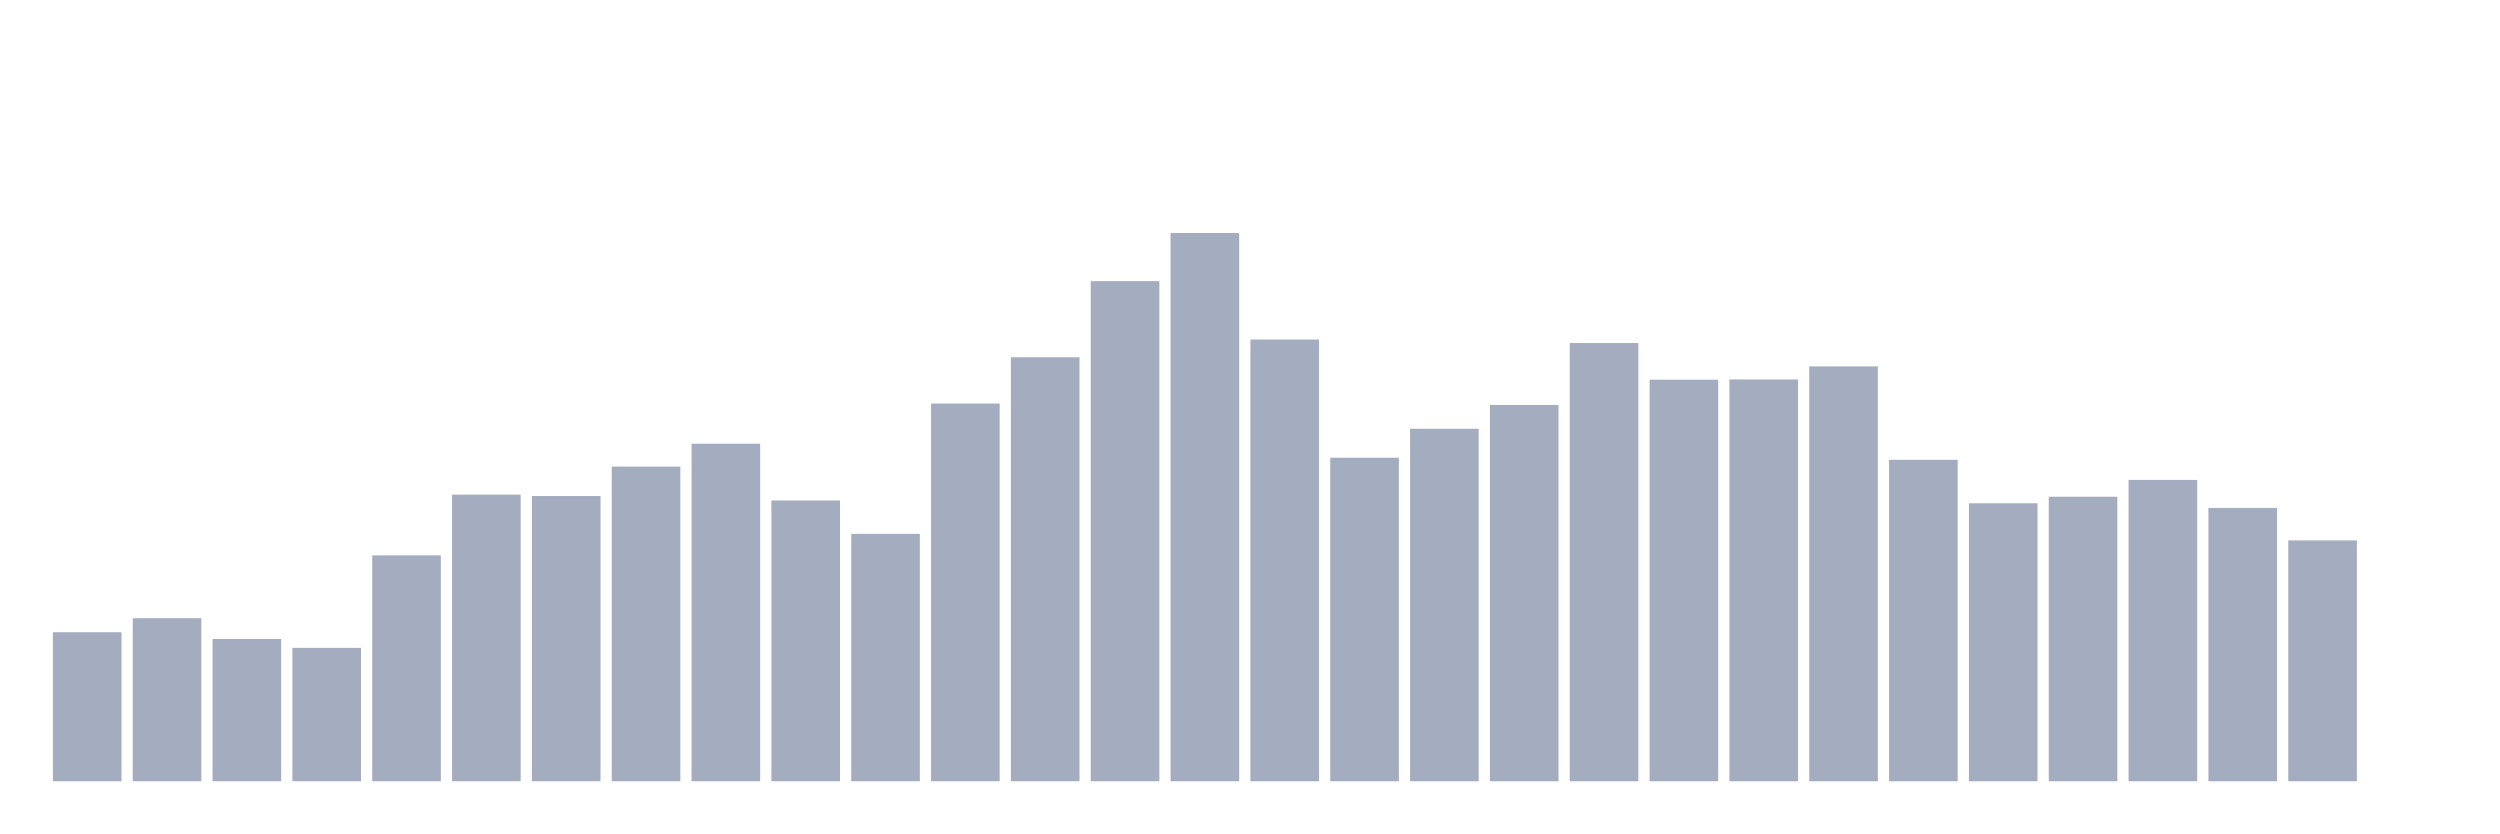
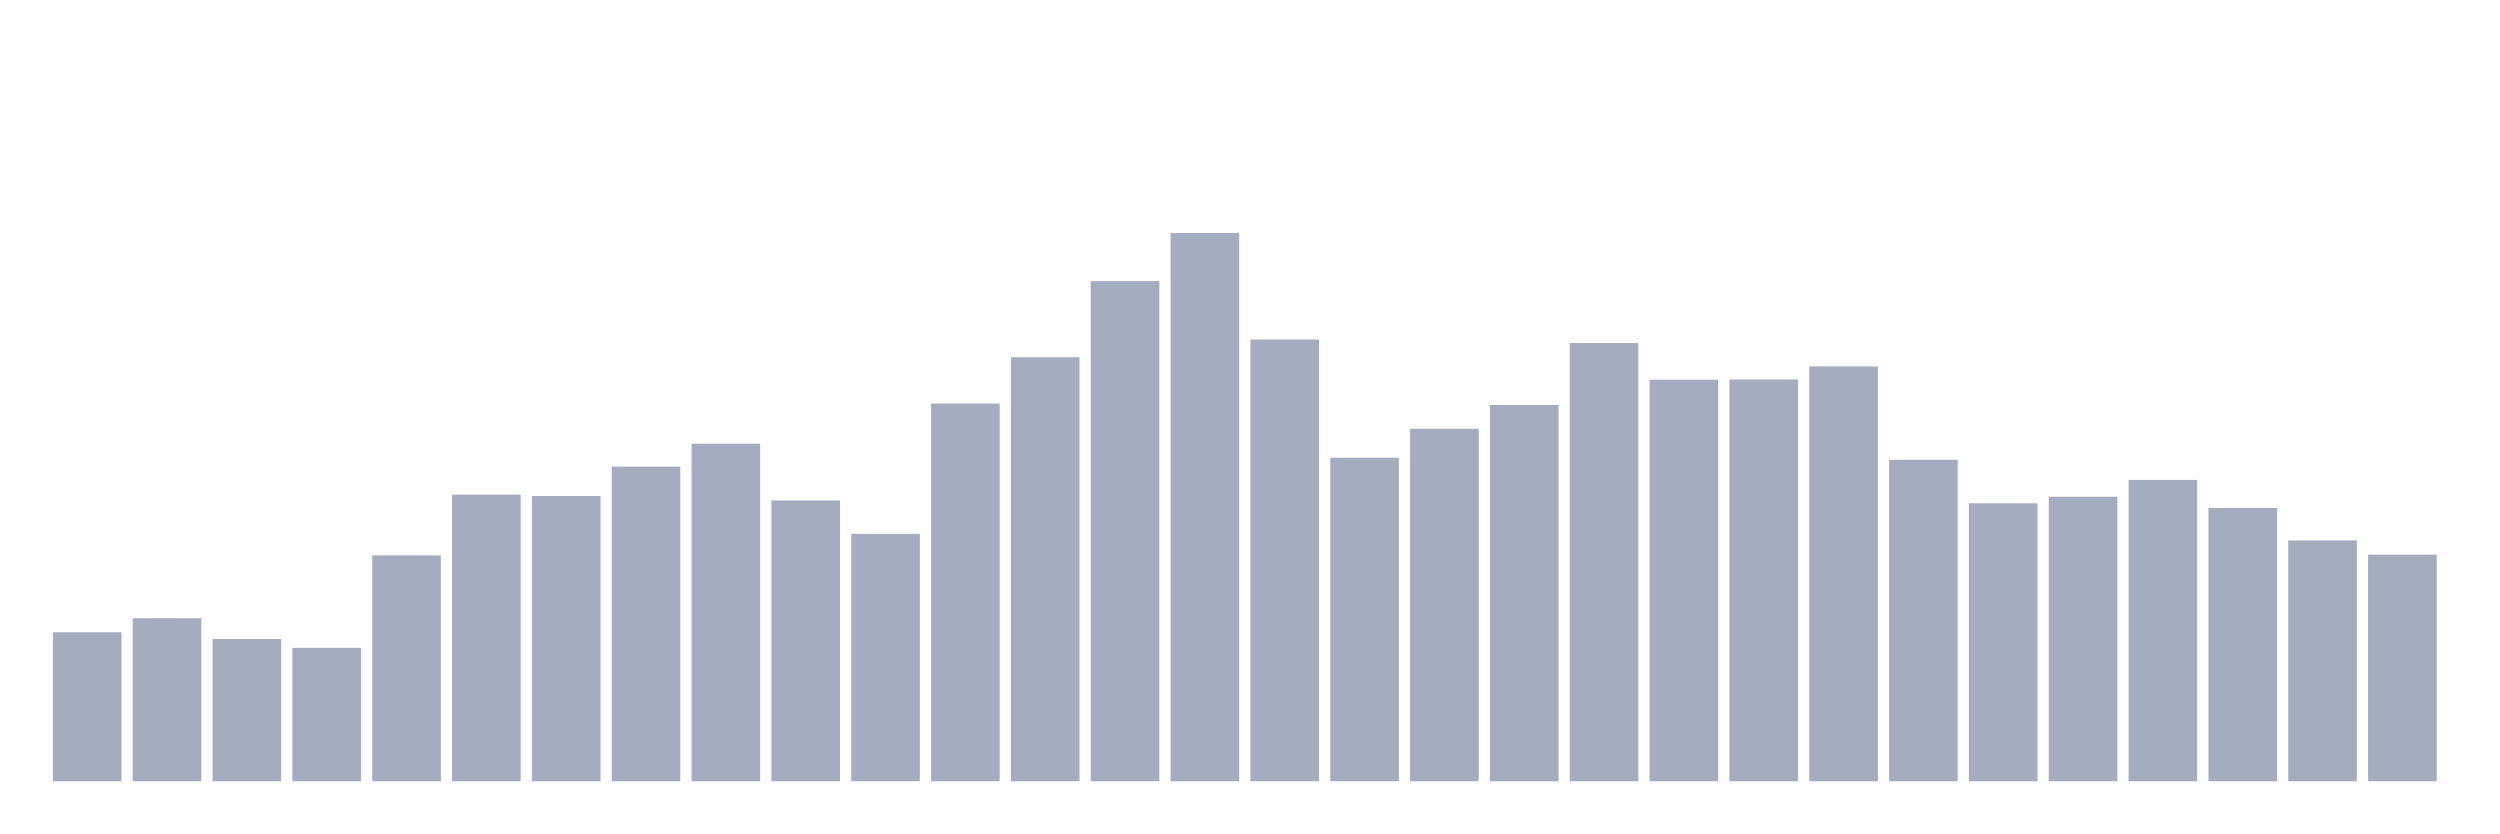
<svg xmlns="http://www.w3.org/2000/svg" viewBox="0 0 480 160">
  <g transform="translate(10,10)">
    <rect class="bar" x="0.153" width="13.175" y="111.386" height="28.614" fill="rgb(164,173,192)" />
    <rect class="bar" x="15.482" width="13.175" y="108.695" height="31.305" fill="rgb(164,173,192)" />
    <rect class="bar" x="30.81" width="13.175" y="112.686" height="27.314" fill="rgb(164,173,192)" />
    <rect class="bar" x="46.138" width="13.175" y="114.391" height="25.609" fill="rgb(164,173,192)" />
    <rect class="bar" x="61.466" width="13.175" y="96.63" height="43.37" fill="rgb(164,173,192)" />
    <rect class="bar" x="76.794" width="13.175" y="84.969" height="55.031" fill="rgb(164,173,192)" />
    <rect class="bar" x="92.123" width="13.175" y="85.238" height="54.762" fill="rgb(164,173,192)" />
    <rect class="bar" x="107.451" width="13.175" y="79.587" height="60.413" fill="rgb(164,173,192)" />
    <rect class="bar" x="122.779" width="13.175" y="75.192" height="64.808" fill="rgb(164,173,192)" />
    <rect class="bar" x="138.107" width="13.175" y="86.09" height="53.91" fill="rgb(164,173,192)" />
    <rect class="bar" x="153.436" width="13.175" y="92.504" height="47.496" fill="rgb(164,173,192)" />
    <rect class="bar" x="168.764" width="13.175" y="67.477" height="72.523" fill="rgb(164,173,192)" />
    <rect class="bar" x="184.092" width="13.175" y="58.597" height="81.403" fill="rgb(164,173,192)" />
    <rect class="bar" x="199.42" width="13.175" y="43.976" height="96.024" fill="rgb(164,173,192)" />
    <rect class="bar" x="214.748" width="13.175" y="34.737" height="105.263" fill="rgb(164,173,192)" />
    <rect class="bar" x="230.077" width="13.175" y="55.188" height="84.812" fill="rgb(164,173,192)" />
    <rect class="bar" x="245.405" width="13.175" y="77.883" height="62.117" fill="rgb(164,173,192)" />
    <rect class="bar" x="260.733" width="13.175" y="72.321" height="67.679" fill="rgb(164,173,192)" />
    <rect class="bar" x="276.061" width="13.175" y="67.747" height="72.253" fill="rgb(164,173,192)" />
    <rect class="bar" x="291.39" width="13.175" y="55.861" height="84.139" fill="rgb(164,173,192)" />
    <rect class="bar" x="306.718" width="13.175" y="62.903" height="77.097" fill="rgb(164,173,192)" />
    <rect class="bar" x="322.046" width="13.175" y="62.858" height="77.142" fill="rgb(164,173,192)" />
    <rect class="bar" x="337.374" width="13.175" y="60.346" height="79.654" fill="rgb(164,173,192)" />
    <rect class="bar" x="352.702" width="13.175" y="78.286" height="61.714" fill="rgb(164,173,192)" />
    <rect class="bar" x="368.031" width="13.175" y="86.628" height="53.372" fill="rgb(164,173,192)" />
    <rect class="bar" x="383.359" width="13.175" y="85.373" height="54.627" fill="rgb(164,173,192)" />
    <rect class="bar" x="398.687" width="13.175" y="82.143" height="57.857" fill="rgb(164,173,192)" />
    <rect class="bar" x="414.015" width="13.175" y="87.525" height="52.475" fill="rgb(164,173,192)" />
    <rect class="bar" x="429.344" width="13.175" y="93.76" height="46.24" fill="rgb(164,173,192)" />
-     <rect class="bar" x="444.672" width="13.175" y="140" height="0" fill="rgb(164,173,192)" />
+     <rect class="bar" x="444.672" width="13.175" y="96.495" height="43.505" fill="rgb(164,173,192)" />
  </g>
</svg>
